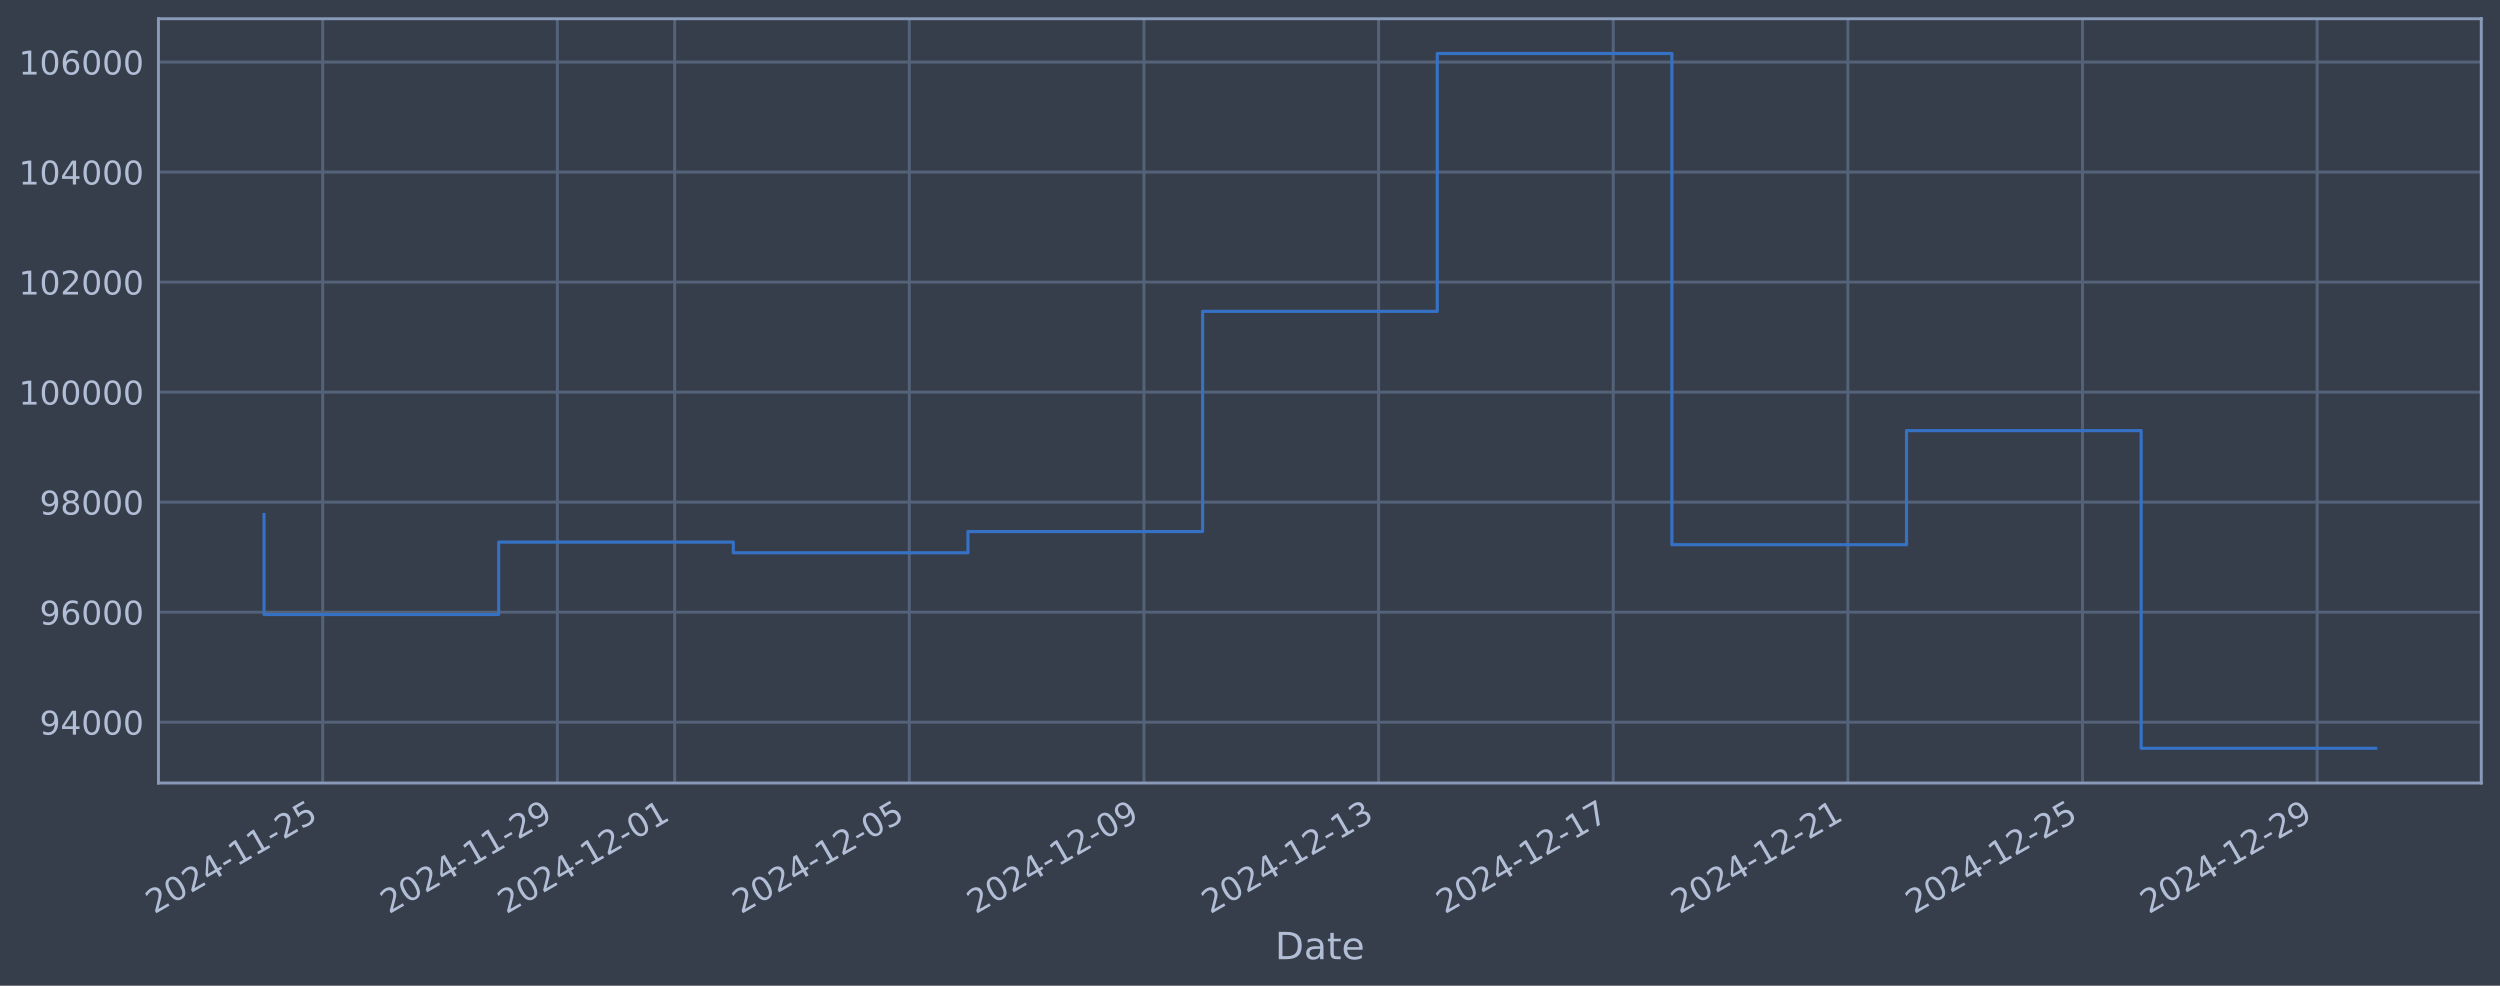
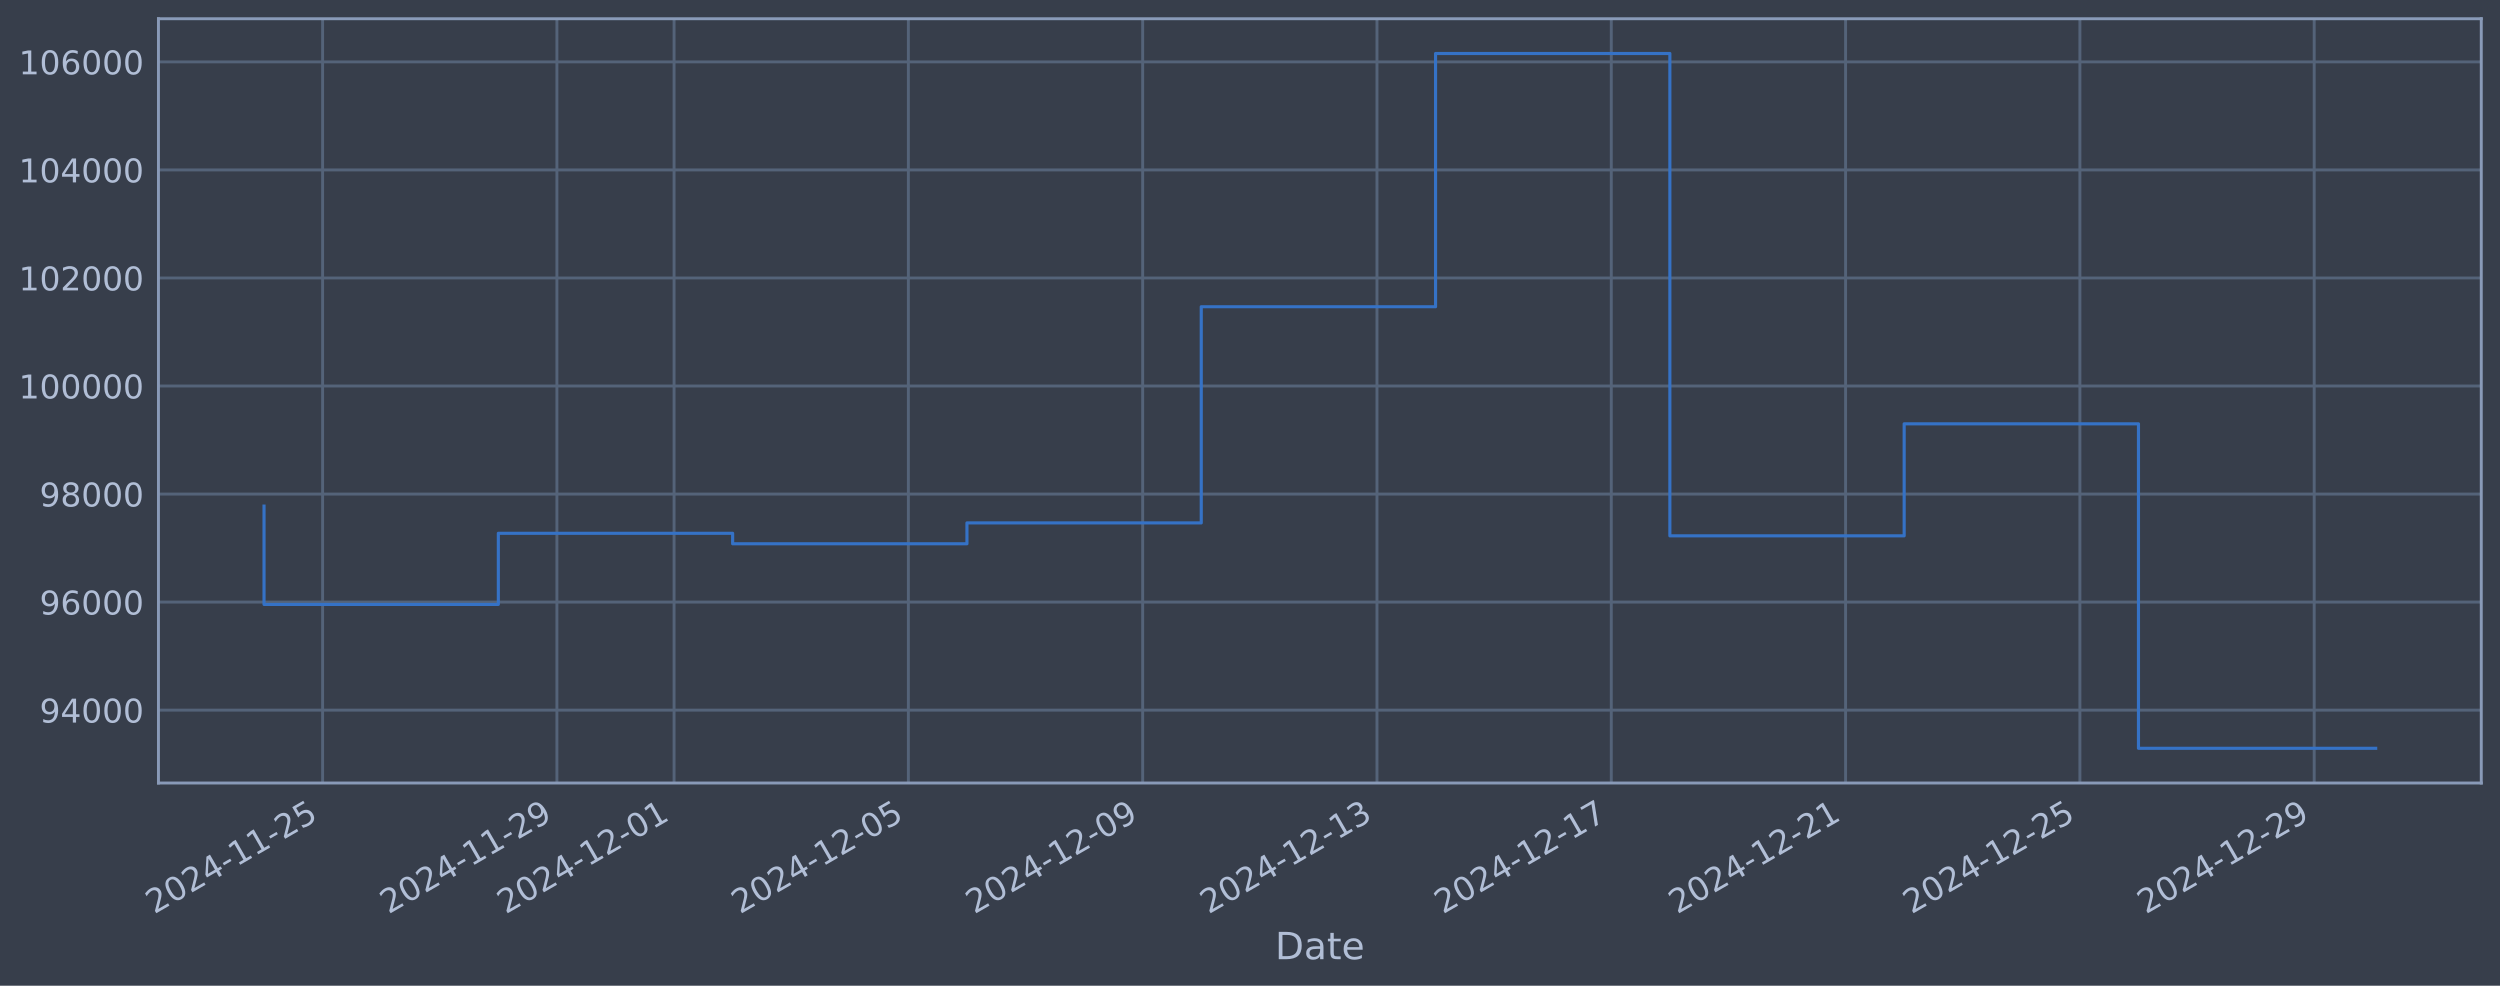
<svg xmlns="http://www.w3.org/2000/svg" xmlns:xlink="http://www.w3.org/1999/xlink" width="960.9pt" height="378.87pt" viewBox="0 0 960.9 378.87" version="1.1">
  <defs>
    <style type="text/css">*{stroke-linejoin: round; stroke-linecap: butt}</style>
  </defs>
  <g id="figure_1">
    <g id="patch_1">
      <path d="M 0 378.87  L 960.9 378.87  L 960.9 0  L 0 0  z " style="fill: #373e4b" />
    </g>
    <g id="axes_1">
      <g id="patch_2">
        <path d="M 60.901 300.96  L 953.701 300.96  L 953.701 7.2  L 60.901 7.2  z " style="fill: #373e4b" />
      </g>
      <g id="matplotlib.axis_1">
        <g id="xtick_1">
          <g id="line2d_1">
-             <path d="M 124.029 300.96  L 124.029 7.2  " clip-path="url(#p6bff3a913a)" style="fill: none; stroke: #546379; stroke-width: 1.12; stroke-linecap: square" />
+             <path d="M 123.997 300.96  L 123.997 7.2  " clip-path="url(#pef7c4d3e62)" style="fill: none; stroke: #546379; stroke-width: 1.12; stroke-linecap: square" />
          </g>
          <g id="line2d_2" />
          <g id="text_1">
-             <g style="fill: #b1bed6" transform="translate(59.30371 351.4642) rotate(-30) scale(0.126 -0.126)">
+             <g style="fill: #b1bed6" transform="translate(59.27118 351.4642) rotate(-30) scale(0.126 -0.126)">
              <defs>
                <path id="DejaVuSans-32" d="M 1228 531  L 3431 531  L 3431 0  L 469 0  L 469 531  Q 828 903 1448 1529  Q 2069 2156 2228 2338  Q 2531 2678 2651 2914  Q 2772 3150 2772 3378  Q 2772 3750 2511 3984  Q 2250 4219 1831 4219  Q 1534 4219 1204 4116  Q 875 4013 500 3803  L 500 4441  Q 881 4594 1212 4672  Q 1544 4750 1819 4750  Q 2544 4750 2975 4387  Q 3406 4025 3406 3419  Q 3406 3131 3298 2873  Q 3191 2616 2906 2266  Q 2828 2175 2409 1742  Q 1991 1309 1228 531  z " transform="scale(0.015625)" />
                <path id="DejaVuSans-30" d="M 2034 4250  Q 1547 4250 1301 3770  Q 1056 3291 1056 2328  Q 1056 1369 1301 889  Q 1547 409 2034 409  Q 2525 409 2770 889  Q 3016 1369 3016 2328  Q 3016 3291 2770 3770  Q 2525 4250 2034 4250  z M 2034 4750  Q 2819 4750 3233 4129  Q 3647 3509 3647 2328  Q 3647 1150 3233 529  Q 2819 -91 2034 -91  Q 1250 -91 836 529  Q 422 1150 422 2328  Q 422 3509 836 4129  Q 1250 4750 2034 4750  z " transform="scale(0.015625)" />
                <path id="DejaVuSans-34" d="M 2419 4116  L 825 1625  L 2419 1625  L 2419 4116  z M 2253 4666  L 3047 4666  L 3047 1625  L 3713 1625  L 3713 1100  L 3047 1100  L 3047 0  L 2419 0  L 2419 1100  L 313 1100  L 313 1709  L 2253 4666  z " transform="scale(0.015625)" />
                <path id="DejaVuSans-2d" d="M 313 2009  L 1997 2009  L 1997 1497  L 313 1497  L 313 2009  z " transform="scale(0.015625)" />
                <path id="DejaVuSans-31" d="M 794 531  L 1825 531  L 1825 4091  L 703 3866  L 703 4441  L 1819 4666  L 2450 4666  L 2450 531  L 3481 531  L 3481 0  L 794 0  L 794 531  z " transform="scale(0.015625)" />
                <path id="DejaVuSans-35" d="M 691 4666  L 3169 4666  L 3169 4134  L 1269 4134  L 1269 2991  Q 1406 3038 1543 3061  Q 1681 3084 1819 3084  Q 2600 3084 3056 2656  Q 3513 2228 3513 1497  Q 3513 744 3044 326  Q 2575 -91 1722 -91  Q 1428 -91 1123 -41  Q 819 9 494 109  L 494 744  Q 775 591 1075 516  Q 1375 441 1709 441  Q 2250 441 2565 725  Q 2881 1009 2881 1497  Q 2881 1984 2565 2268  Q 2250 2553 1709 2553  Q 1456 2553 1204 2497  Q 953 2441 691 2322  L 691 4666  z " transform="scale(0.015625)" />
              </defs>
              <use xlink:href="#DejaVuSans-32" />
              <use xlink:href="#DejaVuSans-30" transform="translate(63.62305 0)" />
              <use xlink:href="#DejaVuSans-32" transform="translate(127.2461 0)" />
              <use xlink:href="#DejaVuSans-34" transform="translate(190.8691 0)" />
              <use xlink:href="#DejaVuSans-2d" transform="translate(254.4922 0)" />
              <use xlink:href="#DejaVuSans-31" transform="translate(290.5762 0)" />
              <use xlink:href="#DejaVuSans-31" transform="translate(354.1992 0)" />
              <use xlink:href="#DejaVuSans-2d" transform="translate(417.8223 0)" />
              <use xlink:href="#DejaVuSans-32" transform="translate(453.9062 0)" />
              <use xlink:href="#DejaVuSans-35" transform="translate(517.5293 0)" />
            </g>
          </g>
        </g>
        <g id="xtick_2">
          <g id="line2d_3">
-             <path d="M 214.217 300.96  L 214.217 7.2  " clip-path="url(#p6bff3a913a)" style="fill: none; stroke: #546379; stroke-width: 1.12; stroke-linecap: square" />
+             <path d="M 214.054 300.96  L 214.054 7.2  " clip-path="url(#pef7c4d3e62)" style="fill: none; stroke: #546379; stroke-width: 1.12; stroke-linecap: square" />
          </g>
          <g id="line2d_4" />
          <g id="text_2">
-             <g style="fill: #b1bed6" transform="translate(149.4913 351.4642) rotate(-30) scale(0.126 -0.126)">
+             <g style="fill: #b1bed6" transform="translate(149.3287 351.4642) rotate(-30) scale(0.126 -0.126)">
              <defs>
                <path id="DejaVuSans-39" d="M 703 97  L 703 672  Q 941 559 1184 500  Q 1428 441 1663 441  Q 2288 441 2617 861  Q 2947 1281 2994 2138  Q 2813 1869 2534 1725  Q 2256 1581 1919 1581  Q 1219 1581 811 2004  Q 403 2428 403 3163  Q 403 3881 828 4315  Q 1253 4750 1959 4750  Q 2769 4750 3195 4129  Q 3622 3509 3622 2328  Q 3622 1225 3098 567  Q 2575 -91 1691 -91  Q 1453 -91 1209 -44  Q 966 3 703 97  z M 1959 2075  Q 2384 2075 2632 2365  Q 2881 2656 2881 3163  Q 2881 3666 2632 3958  Q 2384 4250 1959 4250  Q 1534 4250 1286 3958  Q 1038 3666 1038 3163  Q 1038 2656 1286 2365  Q 1534 2075 1959 2075  z " transform="scale(0.015625)" />
              </defs>
              <use xlink:href="#DejaVuSans-32" />
              <use xlink:href="#DejaVuSans-30" transform="translate(63.62305 0)" />
              <use xlink:href="#DejaVuSans-32" transform="translate(127.2461 0)" />
              <use xlink:href="#DejaVuSans-34" transform="translate(190.8691 0)" />
              <use xlink:href="#DejaVuSans-2d" transform="translate(254.4922 0)" />
              <use xlink:href="#DejaVuSans-31" transform="translate(290.5762 0)" />
              <use xlink:href="#DejaVuSans-31" transform="translate(354.1992 0)" />
              <use xlink:href="#DejaVuSans-2d" transform="translate(417.8223 0)" />
              <use xlink:href="#DejaVuSans-32" transform="translate(453.9062 0)" />
              <use xlink:href="#DejaVuSans-39" transform="translate(517.5293 0)" />
            </g>
          </g>
        </g>
        <g id="xtick_3">
          <g id="line2d_5">
-             <path d="M 259.311 300.96  L 259.311 7.2  " clip-path="url(#p6bff3a913a)" style="fill: none; stroke: #546379; stroke-width: 1.12; stroke-linecap: square" />
+             <path d="M 259.083 300.96  L 259.083 7.2  " clip-path="url(#pef7c4d3e62)" style="fill: none; stroke: #546379; stroke-width: 1.12; stroke-linecap: square" />
          </g>
          <g id="line2d_6" />
          <g id="text_3">
-             <g style="fill: #b1bed6" transform="translate(194.5851 351.4642) rotate(-30) scale(0.126 -0.126)">
+             <g style="fill: #b1bed6" transform="translate(194.3574 351.4642) rotate(-30) scale(0.126 -0.126)">
              <use xlink:href="#DejaVuSans-32" />
              <use xlink:href="#DejaVuSans-30" transform="translate(63.62305 0)" />
              <use xlink:href="#DejaVuSans-32" transform="translate(127.2461 0)" />
              <use xlink:href="#DejaVuSans-34" transform="translate(190.8691 0)" />
              <use xlink:href="#DejaVuSans-2d" transform="translate(254.4922 0)" />
              <use xlink:href="#DejaVuSans-31" transform="translate(290.5762 0)" />
              <use xlink:href="#DejaVuSans-32" transform="translate(354.1992 0)" />
              <use xlink:href="#DejaVuSans-2d" transform="translate(417.8223 0)" />
              <use xlink:href="#DejaVuSans-30" transform="translate(453.9062 0)" />
              <use xlink:href="#DejaVuSans-31" transform="translate(517.5293 0)" />
            </g>
          </g>
        </g>
        <g id="xtick_4">
          <g id="line2d_7">
-             <path d="M 349.498 300.96  L 349.498 7.2  " clip-path="url(#p6bff3a913a)" style="fill: none; stroke: #546379; stroke-width: 1.12; stroke-linecap: square" />
+             <path d="M 349.14 300.96  L 349.14 7.2  " clip-path="url(#pef7c4d3e62)" style="fill: none; stroke: #546379; stroke-width: 1.12; stroke-linecap: square" />
          </g>
          <g id="line2d_8" />
          <g id="text_4">
-             <g style="fill: #b1bed6" transform="translate(284.7727 351.4642) rotate(-30) scale(0.126 -0.126)">
+             <g style="fill: #b1bed6" transform="translate(284.4149 351.4642) rotate(-30) scale(0.126 -0.126)">
              <use xlink:href="#DejaVuSans-32" />
              <use xlink:href="#DejaVuSans-30" transform="translate(63.62305 0)" />
              <use xlink:href="#DejaVuSans-32" transform="translate(127.2461 0)" />
              <use xlink:href="#DejaVuSans-34" transform="translate(190.8691 0)" />
              <use xlink:href="#DejaVuSans-2d" transform="translate(254.4922 0)" />
              <use xlink:href="#DejaVuSans-31" transform="translate(290.5762 0)" />
              <use xlink:href="#DejaVuSans-32" transform="translate(354.1992 0)" />
              <use xlink:href="#DejaVuSans-2d" transform="translate(417.8223 0)" />
              <use xlink:href="#DejaVuSans-30" transform="translate(453.9062 0)" />
              <use xlink:href="#DejaVuSans-35" transform="translate(517.5293 0)" />
            </g>
          </g>
        </g>
        <g id="xtick_5">
          <g id="line2d_9">
-             <path d="M 439.686 300.96  L 439.686 7.2  " clip-path="url(#p6bff3a913a)" style="fill: none; stroke: #546379; stroke-width: 1.12; stroke-linecap: square" />
+             <path d="M 439.198 300.96  L 439.198 7.2  " clip-path="url(#pef7c4d3e62)" style="fill: none; stroke: #546379; stroke-width: 1.12; stroke-linecap: square" />
          </g>
          <g id="line2d_10" />
          <g id="text_5">
-             <g style="fill: #b1bed6" transform="translate(374.9603 351.4642) rotate(-30) scale(0.126 -0.126)">
+             <g style="fill: #b1bed6" transform="translate(374.4724 351.4642) rotate(-30) scale(0.126 -0.126)">
              <use xlink:href="#DejaVuSans-32" />
              <use xlink:href="#DejaVuSans-30" transform="translate(63.62305 0)" />
              <use xlink:href="#DejaVuSans-32" transform="translate(127.2461 0)" />
              <use xlink:href="#DejaVuSans-34" transform="translate(190.8691 0)" />
              <use xlink:href="#DejaVuSans-2d" transform="translate(254.4922 0)" />
              <use xlink:href="#DejaVuSans-31" transform="translate(290.5762 0)" />
              <use xlink:href="#DejaVuSans-32" transform="translate(354.1992 0)" />
              <use xlink:href="#DejaVuSans-2d" transform="translate(417.8223 0)" />
              <use xlink:href="#DejaVuSans-30" transform="translate(453.9062 0)" />
              <use xlink:href="#DejaVuSans-39" transform="translate(517.5293 0)" />
            </g>
          </g>
        </g>
        <g id="xtick_6">
          <g id="line2d_11">
-             <path d="M 529.873 300.96  L 529.873 7.2  " clip-path="url(#p6bff3a913a)" style="fill: none; stroke: #546379; stroke-width: 1.12; stroke-linecap: square" />
+             <path d="M 529.255 300.96  L 529.255 7.2  " clip-path="url(#pef7c4d3e62)" style="fill: none; stroke: #546379; stroke-width: 1.12; stroke-linecap: square" />
          </g>
          <g id="line2d_12" />
          <g id="text_6">
-             <g style="fill: #b1bed6" transform="translate(465.1479 351.4642) rotate(-30) scale(0.126 -0.126)">
+             <g style="fill: #b1bed6" transform="translate(464.5299 351.4642) rotate(-30) scale(0.126 -0.126)">
              <defs>
                <path id="DejaVuSans-33" d="M 2597 2516  Q 3050 2419 3304 2112  Q 3559 1806 3559 1356  Q 3559 666 3084 287  Q 2609 -91 1734 -91  Q 1441 -91 1130 -33  Q 819 25 488 141  L 488 750  Q 750 597 1062 519  Q 1375 441 1716 441  Q 2309 441 2620 675  Q 2931 909 2931 1356  Q 2931 1769 2642 2001  Q 2353 2234 1838 2234  L 1294 2234  L 1294 2753  L 1863 2753  Q 2328 2753 2575 2939  Q 2822 3125 2822 3475  Q 2822 3834 2567 4026  Q 2313 4219 1838 4219  Q 1578 4219 1281 4162  Q 984 4106 628 3988  L 628 4550  Q 988 4650 1302 4700  Q 1616 4750 1894 4750  Q 2613 4750 3031 4423  Q 3450 4097 3450 3541  Q 3450 3153 3228 2886  Q 3006 2619 2597 2516  z " transform="scale(0.015625)" />
              </defs>
              <use xlink:href="#DejaVuSans-32" />
              <use xlink:href="#DejaVuSans-30" transform="translate(63.62305 0)" />
              <use xlink:href="#DejaVuSans-32" transform="translate(127.2461 0)" />
              <use xlink:href="#DejaVuSans-34" transform="translate(190.8691 0)" />
              <use xlink:href="#DejaVuSans-2d" transform="translate(254.4922 0)" />
              <use xlink:href="#DejaVuSans-31" transform="translate(290.5762 0)" />
              <use xlink:href="#DejaVuSans-32" transform="translate(354.1992 0)" />
              <use xlink:href="#DejaVuSans-2d" transform="translate(417.8223 0)" />
              <use xlink:href="#DejaVuSans-31" transform="translate(453.9062 0)" />
              <use xlink:href="#DejaVuSans-33" transform="translate(517.5293 0)" />
            </g>
          </g>
        </g>
        <g id="xtick_7">
          <g id="line2d_13">
-             <path d="M 620.061 300.96  L 620.061 7.2  " clip-path="url(#p6bff3a913a)" style="fill: none; stroke: #546379; stroke-width: 1.12; stroke-linecap: square" />
+             <path d="M 619.313 300.96  L 619.313 7.2  " clip-path="url(#pef7c4d3e62)" style="fill: none; stroke: #546379; stroke-width: 1.12; stroke-linecap: square" />
          </g>
          <g id="line2d_14" />
          <g id="text_7">
-             <g style="fill: #b1bed6" transform="translate(555.3354 351.4642) rotate(-30) scale(0.126 -0.126)">
+             <g style="fill: #b1bed6" transform="translate(554.5874 351.4642) rotate(-30) scale(0.126 -0.126)">
              <defs>
                <path id="DejaVuSans-37" d="M 525 4666  L 3525 4666  L 3525 4397  L 1831 0  L 1172 0  L 2766 4134  L 525 4134  L 525 4666  z " transform="scale(0.015625)" />
              </defs>
              <use xlink:href="#DejaVuSans-32" />
              <use xlink:href="#DejaVuSans-30" transform="translate(63.62305 0)" />
              <use xlink:href="#DejaVuSans-32" transform="translate(127.2461 0)" />
              <use xlink:href="#DejaVuSans-34" transform="translate(190.8691 0)" />
              <use xlink:href="#DejaVuSans-2d" transform="translate(254.4922 0)" />
              <use xlink:href="#DejaVuSans-31" transform="translate(290.5762 0)" />
              <use xlink:href="#DejaVuSans-32" transform="translate(354.1992 0)" />
              <use xlink:href="#DejaVuSans-2d" transform="translate(417.8223 0)" />
              <use xlink:href="#DejaVuSans-31" transform="translate(453.9062 0)" />
              <use xlink:href="#DejaVuSans-37" transform="translate(517.5293 0)" />
            </g>
          </g>
        </g>
        <g id="xtick_8">
          <g id="line2d_15">
-             <path d="M 710.249 300.96  L 710.249 7.2  " clip-path="url(#p6bff3a913a)" style="fill: none; stroke: #546379; stroke-width: 1.12; stroke-linecap: square" />
+             <path d="M 709.37 300.96  L 709.37 7.2  " clip-path="url(#pef7c4d3e62)" style="fill: none; stroke: #546379; stroke-width: 1.12; stroke-linecap: square" />
          </g>
          <g id="line2d_16" />
          <g id="text_8">
-             <g style="fill: #b1bed6" transform="translate(645.523 351.4642) rotate(-30) scale(0.126 -0.126)">
+             <g style="fill: #b1bed6" transform="translate(644.6449 351.4642) rotate(-30) scale(0.126 -0.126)">
              <use xlink:href="#DejaVuSans-32" />
              <use xlink:href="#DejaVuSans-30" transform="translate(63.62305 0)" />
              <use xlink:href="#DejaVuSans-32" transform="translate(127.2461 0)" />
              <use xlink:href="#DejaVuSans-34" transform="translate(190.8691 0)" />
              <use xlink:href="#DejaVuSans-2d" transform="translate(254.4922 0)" />
              <use xlink:href="#DejaVuSans-31" transform="translate(290.5762 0)" />
              <use xlink:href="#DejaVuSans-32" transform="translate(354.1992 0)" />
              <use xlink:href="#DejaVuSans-2d" transform="translate(417.8223 0)" />
              <use xlink:href="#DejaVuSans-32" transform="translate(453.9062 0)" />
              <use xlink:href="#DejaVuSans-31" transform="translate(517.5293 0)" />
            </g>
          </g>
        </g>
        <g id="xtick_9">
          <g id="line2d_17">
-             <path d="M 800.436 300.96  L 800.436 7.2  " clip-path="url(#p6bff3a913a)" style="fill: none; stroke: #546379; stroke-width: 1.12; stroke-linecap: square" />
+             <path d="M 799.428 300.96  L 799.428 7.2  " clip-path="url(#pef7c4d3e62)" style="fill: none; stroke: #546379; stroke-width: 1.12; stroke-linecap: square" />
          </g>
          <g id="line2d_18" />
          <g id="text_9">
-             <g style="fill: #b1bed6" transform="translate(735.7106 351.4642) rotate(-30) scale(0.126 -0.126)">
+             <g style="fill: #b1bed6" transform="translate(734.7024 351.4642) rotate(-30) scale(0.126 -0.126)">
              <use xlink:href="#DejaVuSans-32" />
              <use xlink:href="#DejaVuSans-30" transform="translate(63.62305 0)" />
              <use xlink:href="#DejaVuSans-32" transform="translate(127.2461 0)" />
              <use xlink:href="#DejaVuSans-34" transform="translate(190.8691 0)" />
              <use xlink:href="#DejaVuSans-2d" transform="translate(254.4922 0)" />
              <use xlink:href="#DejaVuSans-31" transform="translate(290.5762 0)" />
              <use xlink:href="#DejaVuSans-32" transform="translate(354.1992 0)" />
              <use xlink:href="#DejaVuSans-2d" transform="translate(417.8223 0)" />
              <use xlink:href="#DejaVuSans-32" transform="translate(453.9062 0)" />
              <use xlink:href="#DejaVuSans-35" transform="translate(517.5293 0)" />
            </g>
          </g>
        </g>
        <g id="xtick_10">
          <g id="line2d_19">
-             <path d="M 890.624 300.96  L 890.624 7.2  " clip-path="url(#p6bff3a913a)" style="fill: none; stroke: #546379; stroke-width: 1.12; stroke-linecap: square" />
+             <path d="M 889.485 300.96  L 889.485 7.2  " clip-path="url(#pef7c4d3e62)" style="fill: none; stroke: #546379; stroke-width: 1.12; stroke-linecap: square" />
          </g>
          <g id="line2d_20" />
          <g id="text_10">
-             <g style="fill: #b1bed6" transform="translate(825.8982 351.4642) rotate(-30) scale(0.126 -0.126)">
+             <g style="fill: #b1bed6" transform="translate(824.7599 351.4642) rotate(-30) scale(0.126 -0.126)">
              <use xlink:href="#DejaVuSans-32" />
              <use xlink:href="#DejaVuSans-30" transform="translate(63.62305 0)" />
              <use xlink:href="#DejaVuSans-32" transform="translate(127.2461 0)" />
              <use xlink:href="#DejaVuSans-34" transform="translate(190.8691 0)" />
              <use xlink:href="#DejaVuSans-2d" transform="translate(254.4922 0)" />
              <use xlink:href="#DejaVuSans-31" transform="translate(290.5762 0)" />
              <use xlink:href="#DejaVuSans-32" transform="translate(354.1992 0)" />
              <use xlink:href="#DejaVuSans-2d" transform="translate(417.8223 0)" />
              <use xlink:href="#DejaVuSans-32" transform="translate(453.9062 0)" />
              <use xlink:href="#DejaVuSans-39" transform="translate(517.5293 0)" />
            </g>
          </g>
        </g>
        <g id="text_11">
          <g style="fill: #b1bed6" transform="translate(490.0914 368.6753) scale(0.144 -0.144)">
            <defs>
              <path id="DejaVuSans-44" d="M 1259 4147  L 1259 519  L 2022 519  Q 2988 519 3436 956  Q 3884 1394 3884 2338  Q 3884 3275 3436 3711  Q 2988 4147 2022 4147  L 1259 4147  z M 628 4666  L 1925 4666  Q 3281 4666 3915 4102  Q 4550 3538 4550 2338  Q 4550 1131 3912 565  Q 3275 0 1925 0  L 628 0  L 628 4666  z " transform="scale(0.015625)" />
              <path id="DejaVuSans-61" d="M 2194 1759  Q 1497 1759 1228 1600  Q 959 1441 959 1056  Q 959 750 1161 570  Q 1363 391 1709 391  Q 2188 391 2477 730  Q 2766 1069 2766 1631  L 2766 1759  L 2194 1759  z M 3341 1997  L 3341 0  L 2766 0  L 2766 531  Q 2569 213 2275 61  Q 1981 -91 1556 -91  Q 1019 -91 701 211  Q 384 513 384 1019  Q 384 1609 779 1909  Q 1175 2209 1959 2209  L 2766 2209  L 2766 2266  Q 2766 2663 2505 2880  Q 2244 3097 1772 3097  Q 1472 3097 1187 3025  Q 903 2953 641 2809  L 641 3341  Q 956 3463 1253 3523  Q 1550 3584 1831 3584  Q 2591 3584 2966 3190  Q 3341 2797 3341 1997  z " transform="scale(0.015625)" />
              <path id="DejaVuSans-74" d="M 1172 4494  L 1172 3500  L 2356 3500  L 2356 3053  L 1172 3053  L 1172 1153  Q 1172 725 1289 603  Q 1406 481 1766 481  L 2356 481  L 2356 0  L 1766 0  Q 1100 0 847 248  Q 594 497 594 1153  L 594 3053  L 172 3053  L 172 3500  L 594 3500  L 594 4494  L 1172 4494  z " transform="scale(0.015625)" />
              <path id="DejaVuSans-65" d="M 3597 1894  L 3597 1613  L 953 1613  Q 991 1019 1311 708  Q 1631 397 2203 397  Q 2534 397 2845 478  Q 3156 559 3463 722  L 3463 178  Q 3153 47 2828 -22  Q 2503 -91 2169 -91  Q 1331 -91 842 396  Q 353 884 353 1716  Q 353 2575 817 3079  Q 1281 3584 2069 3584  Q 2775 3584 3186 3129  Q 3597 2675 3597 1894  z M 3022 2063  Q 3016 2534 2758 2815  Q 2500 3097 2075 3097  Q 1594 3097 1305 2825  Q 1016 2553 972 2059  L 3022 2063  z " transform="scale(0.015625)" />
            </defs>
            <use xlink:href="#DejaVuSans-44" />
            <use xlink:href="#DejaVuSans-61" transform="translate(77.00195 0)" />
            <use xlink:href="#DejaVuSans-74" transform="translate(138.2812 0)" />
            <use xlink:href="#DejaVuSans-65" transform="translate(177.4902 0)" />
          </g>
        </g>
      </g>
      <g id="matplotlib.axis_2">
        <g id="ytick_1">
          <g id="line2d_21">
-             <path d="M 60.901 277.582  L 953.701 277.582  " clip-path="url(#p6bff3a913a)" style="fill: none; stroke: #546379; stroke-width: 1.12; stroke-linecap: square" />
+             <path d="M 60.901 272.942  L 953.701 272.942  " clip-path="url(#pef7c4d3e62)" style="fill: none; stroke: #546379; stroke-width: 1.12; stroke-linecap: square" />
          </g>
          <g id="line2d_22" />
          <g id="text_12">
-             <g style="fill: #b1bed6" transform="translate(15.21675 282.3685) scale(0.126 -0.126)">
+             <g style="fill: #b1bed6" transform="translate(15.21675 277.7289) scale(0.126 -0.126)">
              <use xlink:href="#DejaVuSans-39" />
              <use xlink:href="#DejaVuSans-34" transform="translate(63.62305 0)" />
              <use xlink:href="#DejaVuSans-30" transform="translate(127.2461 0)" />
              <use xlink:href="#DejaVuSans-30" transform="translate(190.8691 0)" />
              <use xlink:href="#DejaVuSans-30" transform="translate(254.4922 0)" />
            </g>
          </g>
        </g>
        <g id="ytick_2">
          <g id="line2d_23">
-             <path d="M 60.901 235.293  L 953.701 235.293  " clip-path="url(#p6bff3a913a)" style="fill: none; stroke: #546379; stroke-width: 1.12; stroke-linecap: square" />
+             <path d="M 60.901 231.417  L 953.701 231.417  " clip-path="url(#pef7c4d3e62)" style="fill: none; stroke: #546379; stroke-width: 1.12; stroke-linecap: square" />
          </g>
          <g id="line2d_24" />
          <g id="text_13">
-             <g style="fill: #b1bed6" transform="translate(15.21675 240.0802) scale(0.126 -0.126)">
+             <g style="fill: #b1bed6" transform="translate(15.21675 236.2039) scale(0.126 -0.126)">
              <defs>
                <path id="DejaVuSans-36" d="M 2113 2584  Q 1688 2584 1439 2293  Q 1191 2003 1191 1497  Q 1191 994 1439 701  Q 1688 409 2113 409  Q 2538 409 2786 701  Q 3034 994 3034 1497  Q 3034 2003 2786 2293  Q 2538 2584 2113 2584  z M 3366 4563  L 3366 3988  Q 3128 4100 2886 4159  Q 2644 4219 2406 4219  Q 1781 4219 1451 3797  Q 1122 3375 1075 2522  Q 1259 2794 1537 2939  Q 1816 3084 2150 3084  Q 2853 3084 3261 2657  Q 3669 2231 3669 1497  Q 3669 778 3244 343  Q 2819 -91 2113 -91  Q 1303 -91 875 529  Q 447 1150 447 2328  Q 447 3434 972 4092  Q 1497 4750 2381 4750  Q 2619 4750 2861 4703  Q 3103 4656 3366 4563  z " transform="scale(0.015625)" />
              </defs>
              <use xlink:href="#DejaVuSans-39" />
              <use xlink:href="#DejaVuSans-36" transform="translate(63.62305 0)" />
              <use xlink:href="#DejaVuSans-30" transform="translate(127.2461 0)" />
              <use xlink:href="#DejaVuSans-30" transform="translate(190.8691 0)" />
              <use xlink:href="#DejaVuSans-30" transform="translate(254.4922 0)" />
            </g>
          </g>
        </g>
        <g id="ytick_3">
          <g id="line2d_25">
-             <path d="M 60.901 193.005  L 953.701 193.005  " clip-path="url(#p6bff3a913a)" style="fill: none; stroke: #546379; stroke-width: 1.12; stroke-linecap: square" />
+             <path d="M 60.901 189.892  L 953.701 189.892  " clip-path="url(#pef7c4d3e62)" style="fill: none; stroke: #546379; stroke-width: 1.12; stroke-linecap: square" />
          </g>
          <g id="line2d_26" />
          <g id="text_14">
-             <g style="fill: #b1bed6" transform="translate(15.21675 197.7918) scale(0.126 -0.126)">
+             <g style="fill: #b1bed6" transform="translate(15.21675 194.6789) scale(0.126 -0.126)">
              <defs>
                <path id="DejaVuSans-38" d="M 2034 2216  Q 1584 2216 1326 1975  Q 1069 1734 1069 1313  Q 1069 891 1326 650  Q 1584 409 2034 409  Q 2484 409 2743 651  Q 3003 894 3003 1313  Q 3003 1734 2745 1975  Q 2488 2216 2034 2216  z M 1403 2484  Q 997 2584 770 2862  Q 544 3141 544 3541  Q 544 4100 942 4425  Q 1341 4750 2034 4750  Q 2731 4750 3128 4425  Q 3525 4100 3525 3541  Q 3525 3141 3298 2862  Q 3072 2584 2669 2484  Q 3125 2378 3379 2068  Q 3634 1759 3634 1313  Q 3634 634 3220 271  Q 2806 -91 2034 -91  Q 1263 -91 848 271  Q 434 634 434 1313  Q 434 1759 690 2068  Q 947 2378 1403 2484  z M 1172 3481  Q 1172 3119 1398 2916  Q 1625 2713 2034 2713  Q 2441 2713 2670 2916  Q 2900 3119 2900 3481  Q 2900 3844 2670 4047  Q 2441 4250 2034 4250  Q 1625 4250 1398 4047  Q 1172 3844 1172 3481  z " transform="scale(0.015625)" />
              </defs>
              <use xlink:href="#DejaVuSans-39" />
              <use xlink:href="#DejaVuSans-38" transform="translate(63.62305 0)" />
              <use xlink:href="#DejaVuSans-30" transform="translate(127.2461 0)" />
              <use xlink:href="#DejaVuSans-30" transform="translate(190.8691 0)" />
              <use xlink:href="#DejaVuSans-30" transform="translate(254.4922 0)" />
            </g>
          </g>
        </g>
        <g id="ytick_4">
          <g id="line2d_27">
-             <path d="M 60.901 150.716  L 953.701 150.716  " clip-path="url(#p6bff3a913a)" style="fill: none; stroke: #546379; stroke-width: 1.12; stroke-linecap: square" />
+             <path d="M 60.901 148.367  L 953.701 148.367  " clip-path="url(#pef7c4d3e62)" style="fill: none; stroke: #546379; stroke-width: 1.12; stroke-linecap: square" />
          </g>
          <g id="line2d_28" />
          <g id="text_15">
-             <g style="fill: #b1bed6" transform="translate(7.2 155.5035) scale(0.126 -0.126)">
+             <g style="fill: #b1bed6" transform="translate(7.2 153.1539) scale(0.126 -0.126)">
              <use xlink:href="#DejaVuSans-31" />
              <use xlink:href="#DejaVuSans-30" transform="translate(63.62305 0)" />
              <use xlink:href="#DejaVuSans-30" transform="translate(127.2461 0)" />
              <use xlink:href="#DejaVuSans-30" transform="translate(190.8691 0)" />
              <use xlink:href="#DejaVuSans-30" transform="translate(254.4922 0)" />
              <use xlink:href="#DejaVuSans-30" transform="translate(318.1152 0)" />
            </g>
          </g>
        </g>
        <g id="ytick_5">
          <g id="line2d_29">
-             <path d="M 60.901 108.428  L 953.701 108.428  " clip-path="url(#p6bff3a913a)" style="fill: none; stroke: #546379; stroke-width: 1.12; stroke-linecap: square" />
+             <path d="M 60.901 106.842  L 953.701 106.842  " clip-path="url(#pef7c4d3e62)" style="fill: none; stroke: #546379; stroke-width: 1.12; stroke-linecap: square" />
          </g>
          <g id="line2d_30" />
          <g id="text_16">
-             <g style="fill: #b1bed6" transform="translate(7.2 113.2151) scale(0.126 -0.126)">
+             <g style="fill: #b1bed6" transform="translate(7.2 111.6289) scale(0.126 -0.126)">
              <use xlink:href="#DejaVuSans-31" />
              <use xlink:href="#DejaVuSans-30" transform="translate(63.62305 0)" />
              <use xlink:href="#DejaVuSans-32" transform="translate(127.2461 0)" />
              <use xlink:href="#DejaVuSans-30" transform="translate(190.8691 0)" />
              <use xlink:href="#DejaVuSans-30" transform="translate(254.4922 0)" />
              <use xlink:href="#DejaVuSans-30" transform="translate(318.1152 0)" />
            </g>
          </g>
        </g>
        <g id="ytick_6">
          <g id="line2d_31">
-             <path d="M 60.901 66.14  L 953.701 66.14  " clip-path="url(#p6bff3a913a)" style="fill: none; stroke: #546379; stroke-width: 1.12; stroke-linecap: square" />
+             <path d="M 60.901 65.317  L 953.701 65.317  " clip-path="url(#pef7c4d3e62)" style="fill: none; stroke: #546379; stroke-width: 1.12; stroke-linecap: square" />
          </g>
          <g id="line2d_32" />
          <g id="text_17">
-             <g style="fill: #b1bed6" transform="translate(7.2 70.9268) scale(0.126 -0.126)">
+             <g style="fill: #b1bed6" transform="translate(7.2 70.1039) scale(0.126 -0.126)">
              <use xlink:href="#DejaVuSans-31" />
              <use xlink:href="#DejaVuSans-30" transform="translate(63.62305 0)" />
              <use xlink:href="#DejaVuSans-34" transform="translate(127.2461 0)" />
              <use xlink:href="#DejaVuSans-30" transform="translate(190.8691 0)" />
              <use xlink:href="#DejaVuSans-30" transform="translate(254.4922 0)" />
              <use xlink:href="#DejaVuSans-30" transform="translate(318.1152 0)" />
            </g>
          </g>
        </g>
        <g id="ytick_7">
          <g id="line2d_33">
-             <path d="M 60.901 23.851  L 953.701 23.851  " clip-path="url(#p6bff3a913a)" style="fill: none; stroke: #546379; stroke-width: 1.12; stroke-linecap: square" />
+             <path d="M 60.901 23.792  L 953.701 23.792  " clip-path="url(#pef7c4d3e62)" style="fill: none; stroke: #546379; stroke-width: 1.12; stroke-linecap: square" />
          </g>
          <g id="line2d_34" />
          <g id="text_18">
-             <g style="fill: #b1bed6" transform="translate(7.2 28.63845) scale(0.126 -0.126)">
+             <g style="fill: #b1bed6" transform="translate(7.2 28.5789) scale(0.126 -0.126)">
              <use xlink:href="#DejaVuSans-31" />
              <use xlink:href="#DejaVuSans-30" transform="translate(63.62305 0)" />
              <use xlink:href="#DejaVuSans-36" transform="translate(127.2461 0)" />
              <use xlink:href="#DejaVuSans-30" transform="translate(190.8691 0)" />
              <use xlink:href="#DejaVuSans-30" transform="translate(254.4922 0)" />
              <use xlink:href="#DejaVuSans-30" transform="translate(318.1152 0)" />
            </g>
          </g>
        </g>
      </g>
      <g id="line2d_35">
-         <path d="M 101.482 197.721  L 101.482 236.203  L 191.67 236.203  L 191.67 208.364  L 281.857 208.364  L 281.857 212.467  L 372.045 212.467  L 372.045 204.305  L 462.233 204.305  L 462.233 119.687  L 552.42 119.687  L 552.42 20.553  L 642.608 20.553  L 642.608 209.359  L 732.795 209.359  L 732.795 165.515  L 822.983 165.515  L 822.983 287.607  L 913.119 287.607  " clip-path="url(#p6bff3a913a)" style="fill: none; stroke: #3572c6; stroke-width: 1.2; stroke-linecap: square" />
+         <path d="M 101.482 194.523  L 101.482 232.31  L 191.54 232.31  L 191.54 204.973  L 281.597 204.973  L 281.597 209.003  L 371.655 209.003  L 371.655 200.988  L 461.712 200.988  L 461.712 117.897  L 551.77 117.897  L 551.77 20.553  L 641.827 20.553  L 641.827 205.951  L 731.885 205.951  L 731.885 162.898  L 821.942 162.898  L 821.942 287.607  L 913.119 287.607  " clip-path="url(#pef7c4d3e62)" style="fill: none; stroke: #3572c6; stroke-width: 1.2; stroke-linecap: square" />
      </g>
      <g id="patch_3">
        <path d="M 60.901 300.96  L 60.901 7.2  " style="fill: none; stroke: #899ab8; stroke-width: 1.12; stroke-linejoin: miter; stroke-linecap: square" />
      </g>
      <g id="patch_4">
        <path d="M 953.701 300.96  L 953.701 7.2  " style="fill: none; stroke: #899ab8; stroke-width: 1.12; stroke-linejoin: miter; stroke-linecap: square" />
      </g>
      <g id="patch_5">
        <path d="M 60.901 300.96  L 953.701 300.96  " style="fill: none; stroke: #899ab8; stroke-width: 1.12; stroke-linejoin: miter; stroke-linecap: square" />
      </g>
      <g id="patch_6">
        <path d="M 60.901 7.2  L 953.701 7.2  " style="fill: none; stroke: #899ab8; stroke-width: 1.12; stroke-linejoin: miter; stroke-linecap: square" />
      </g>
    </g>
  </g>
  <defs>
-     <clipPath id="p6bff3a913a">
+     <clipPath id="pef7c4d3e62">
      <rect x="60.901" y="7.2" width="892.8" height="293.76" />
    </clipPath>
  </defs>
</svg>
